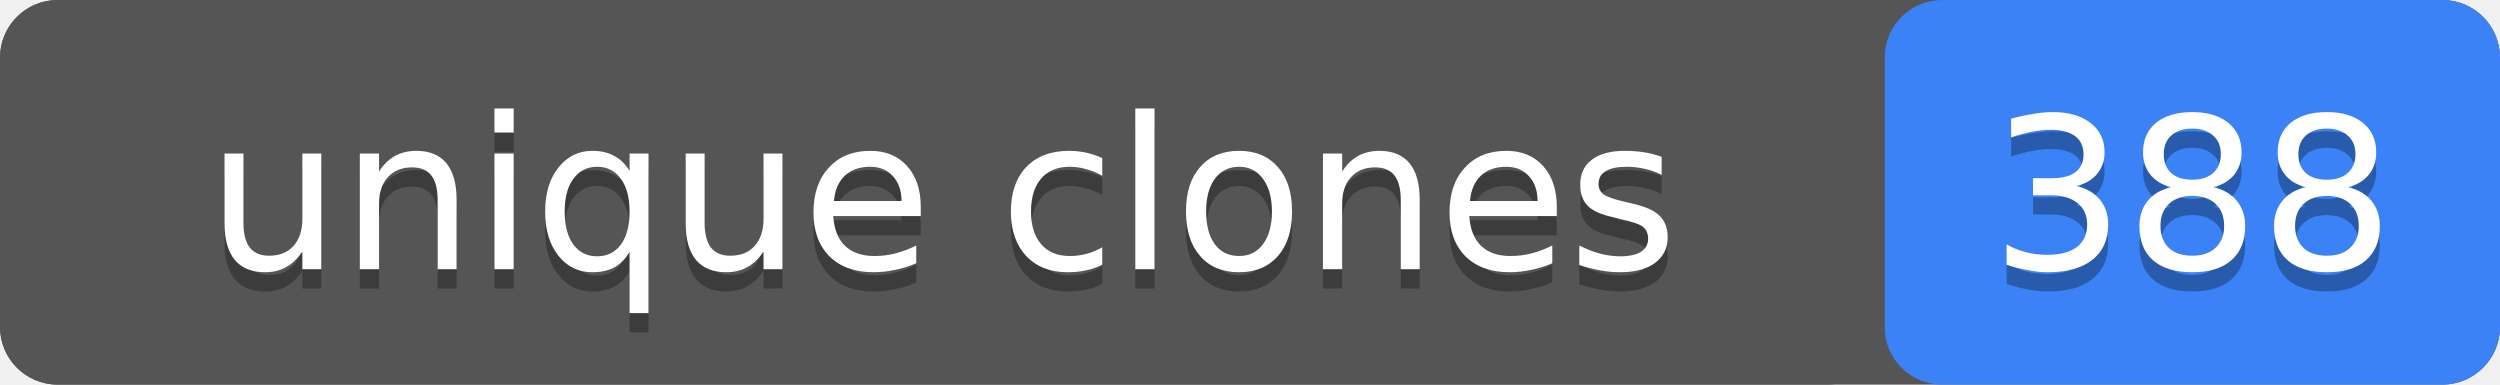
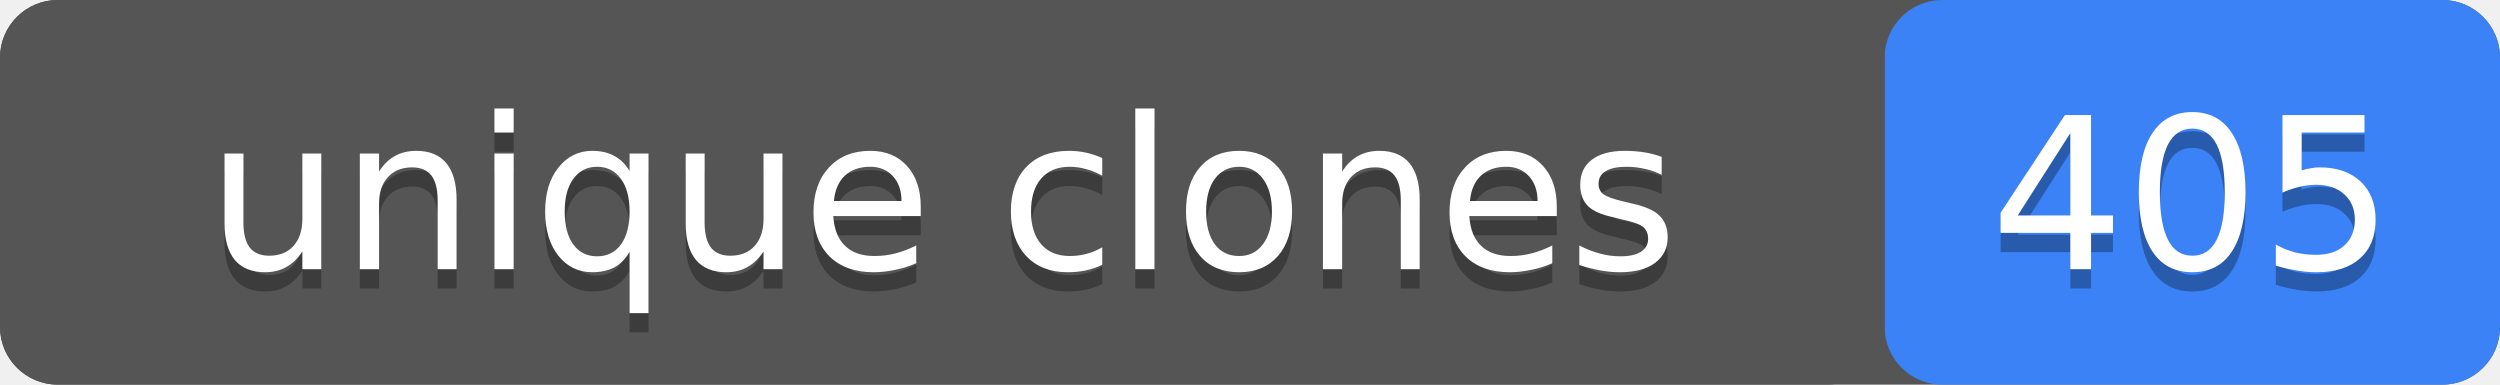
- <svg xmlns="http://www.w3.org/2000/svg" width="130" height="20" role="img" aria-label="unique clones: 388">
+ <svg xmlns="http://www.w3.org/2000/svg" width="130" height="20" role="img" aria-label="unique clones: 405">
  <rect width="130" height="20" rx="3" fill="#555" />
  <rect x="98" width="32" height="20" rx="3" fill="#3b82f6" />
  <rect width="98" height="20" rx="3" fill="#555" />
  <g fill="#fff" text-anchor="middle" font-family="Verdana,Geneva,DejaVu Sans,sans-serif" font-size="11">
    <text x="49" y="15" fill="#010101" fill-opacity=".3">unique clones</text>
    <text x="49" y="14">unique clones</text>
-     <text x="114" y="15" fill="#010101" fill-opacity=".3">388</text>
-     <text x="114" y="14">388</text>
+     <text x="114" y="15" fill="#010101" fill-opacity=".3">405</text>
+     <text x="114" y="14">405</text>
  </g>
</svg>
